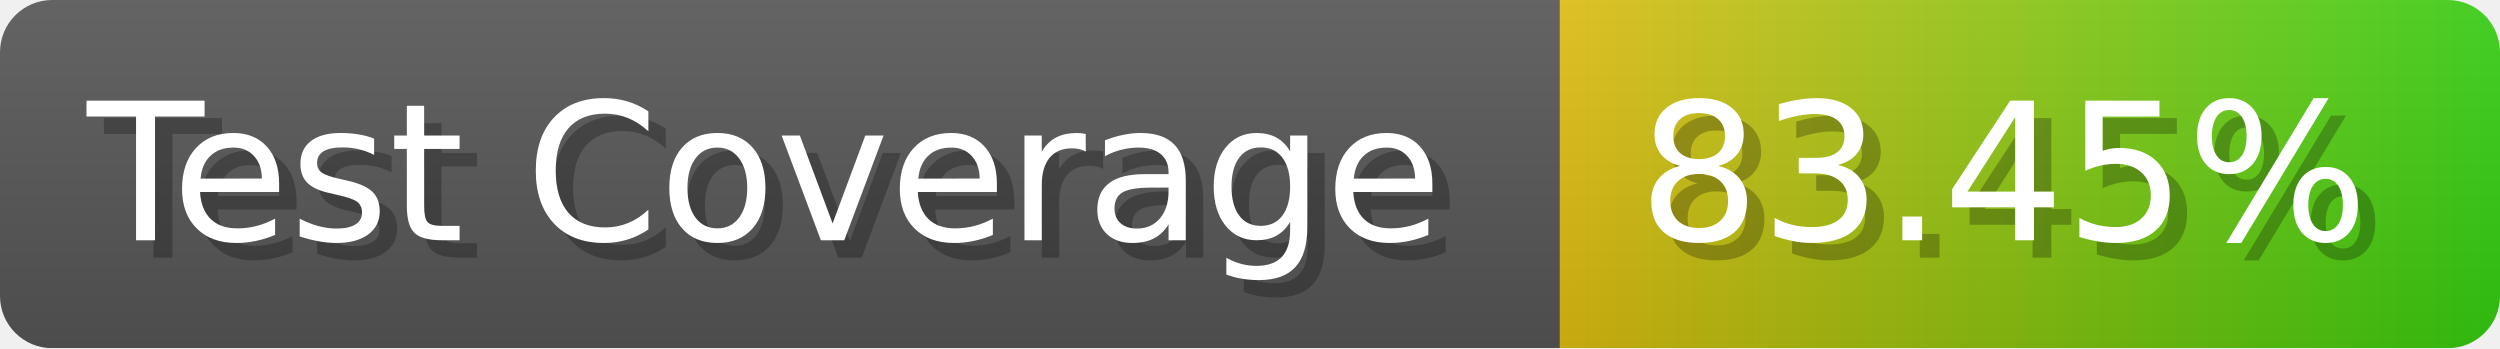
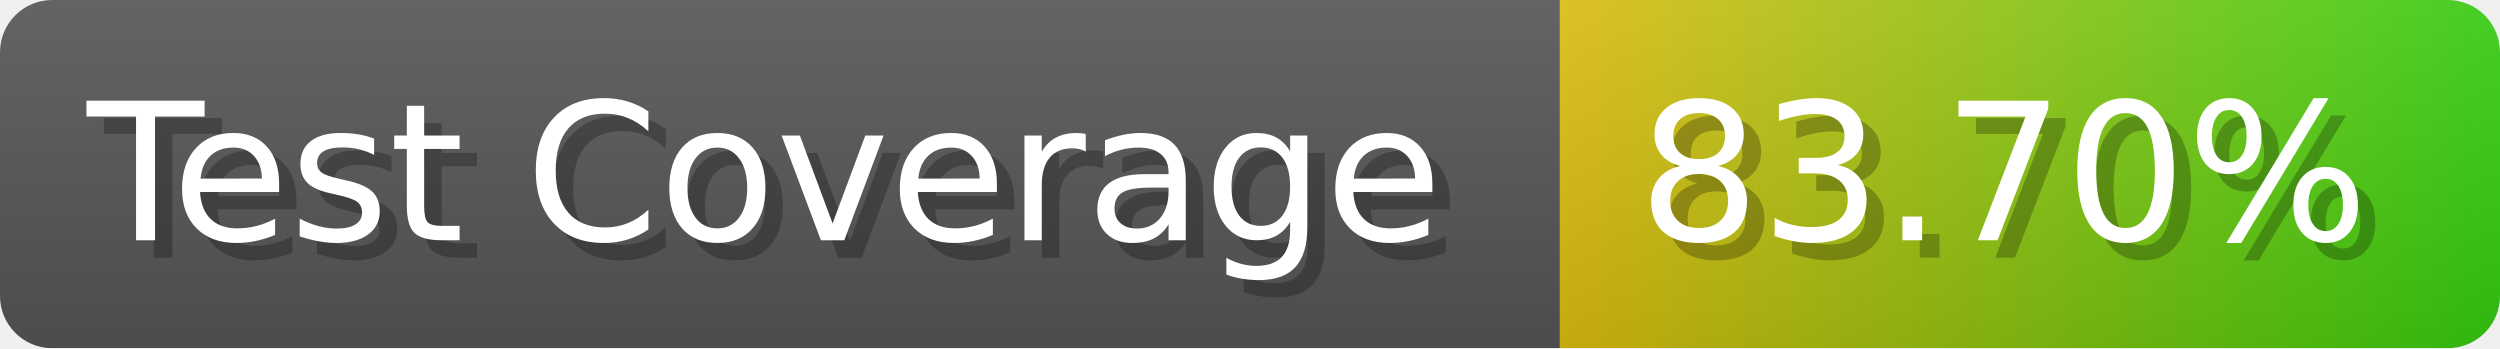
- <svg xmlns="http://www.w3.org/2000/svg" width="143.6" height="20" viewBox="0 0 1436 200" role="img" aria-label="Test Coverage: 83.45%">
+ <svg xmlns="http://www.w3.org/2000/svg" width="143.6" height="20" viewBox="0 0 1436 200" role="img" aria-label="Test Coverage: 83.70%">
  <linearGradient id="a" x2="0" y2="100%">
    <stop offset="0" stop-opacity=".1" stop-color="#EEE" />
    <stop offset="1" stop-opacity=".1" />
  </linearGradient>
  <mask id="m">
    <rect width="1436" height="200" rx="30" fill="#FFF" />
  </mask>
  <g mask="url(#m)">
    <rect width="896" height="200" fill="#555" />
    <rect width="540" height="200" fill="url(#x)" x="896" />
    <rect width="1436" height="200" fill="url(#a)" />
  </g>
  <g aria-hidden="true" fill="#fff" text-anchor="start" font-family="Verdana,DejaVu Sans,sans-serif" font-size="110">
    <text x="60" y="148" textLength="796" fill="#000" opacity="0.25">Test Coverage</text>
    <text x="50" y="138" textLength="796">Test Coverage</text>
-     <text x="951" y="148" textLength="440" fill="#000" opacity="0.25">83.45%</text>
-     <text x="941" y="138" textLength="440">83.45%</text>
+     <text x="951" y="148" textLength="440" fill="#000" opacity="0.25">83.70%</text>
+     <text x="941" y="138" textLength="440">83.70%</text>
  </g>
  <linearGradient id="x" x1="0%" y1="0%" x2="100%" y2="0%">
    <stop offset="0%" style="stop-color:#DB1" />
    <stop offset="100%" style="stop-color:#3C1" />
  </linearGradient>
</svg>
